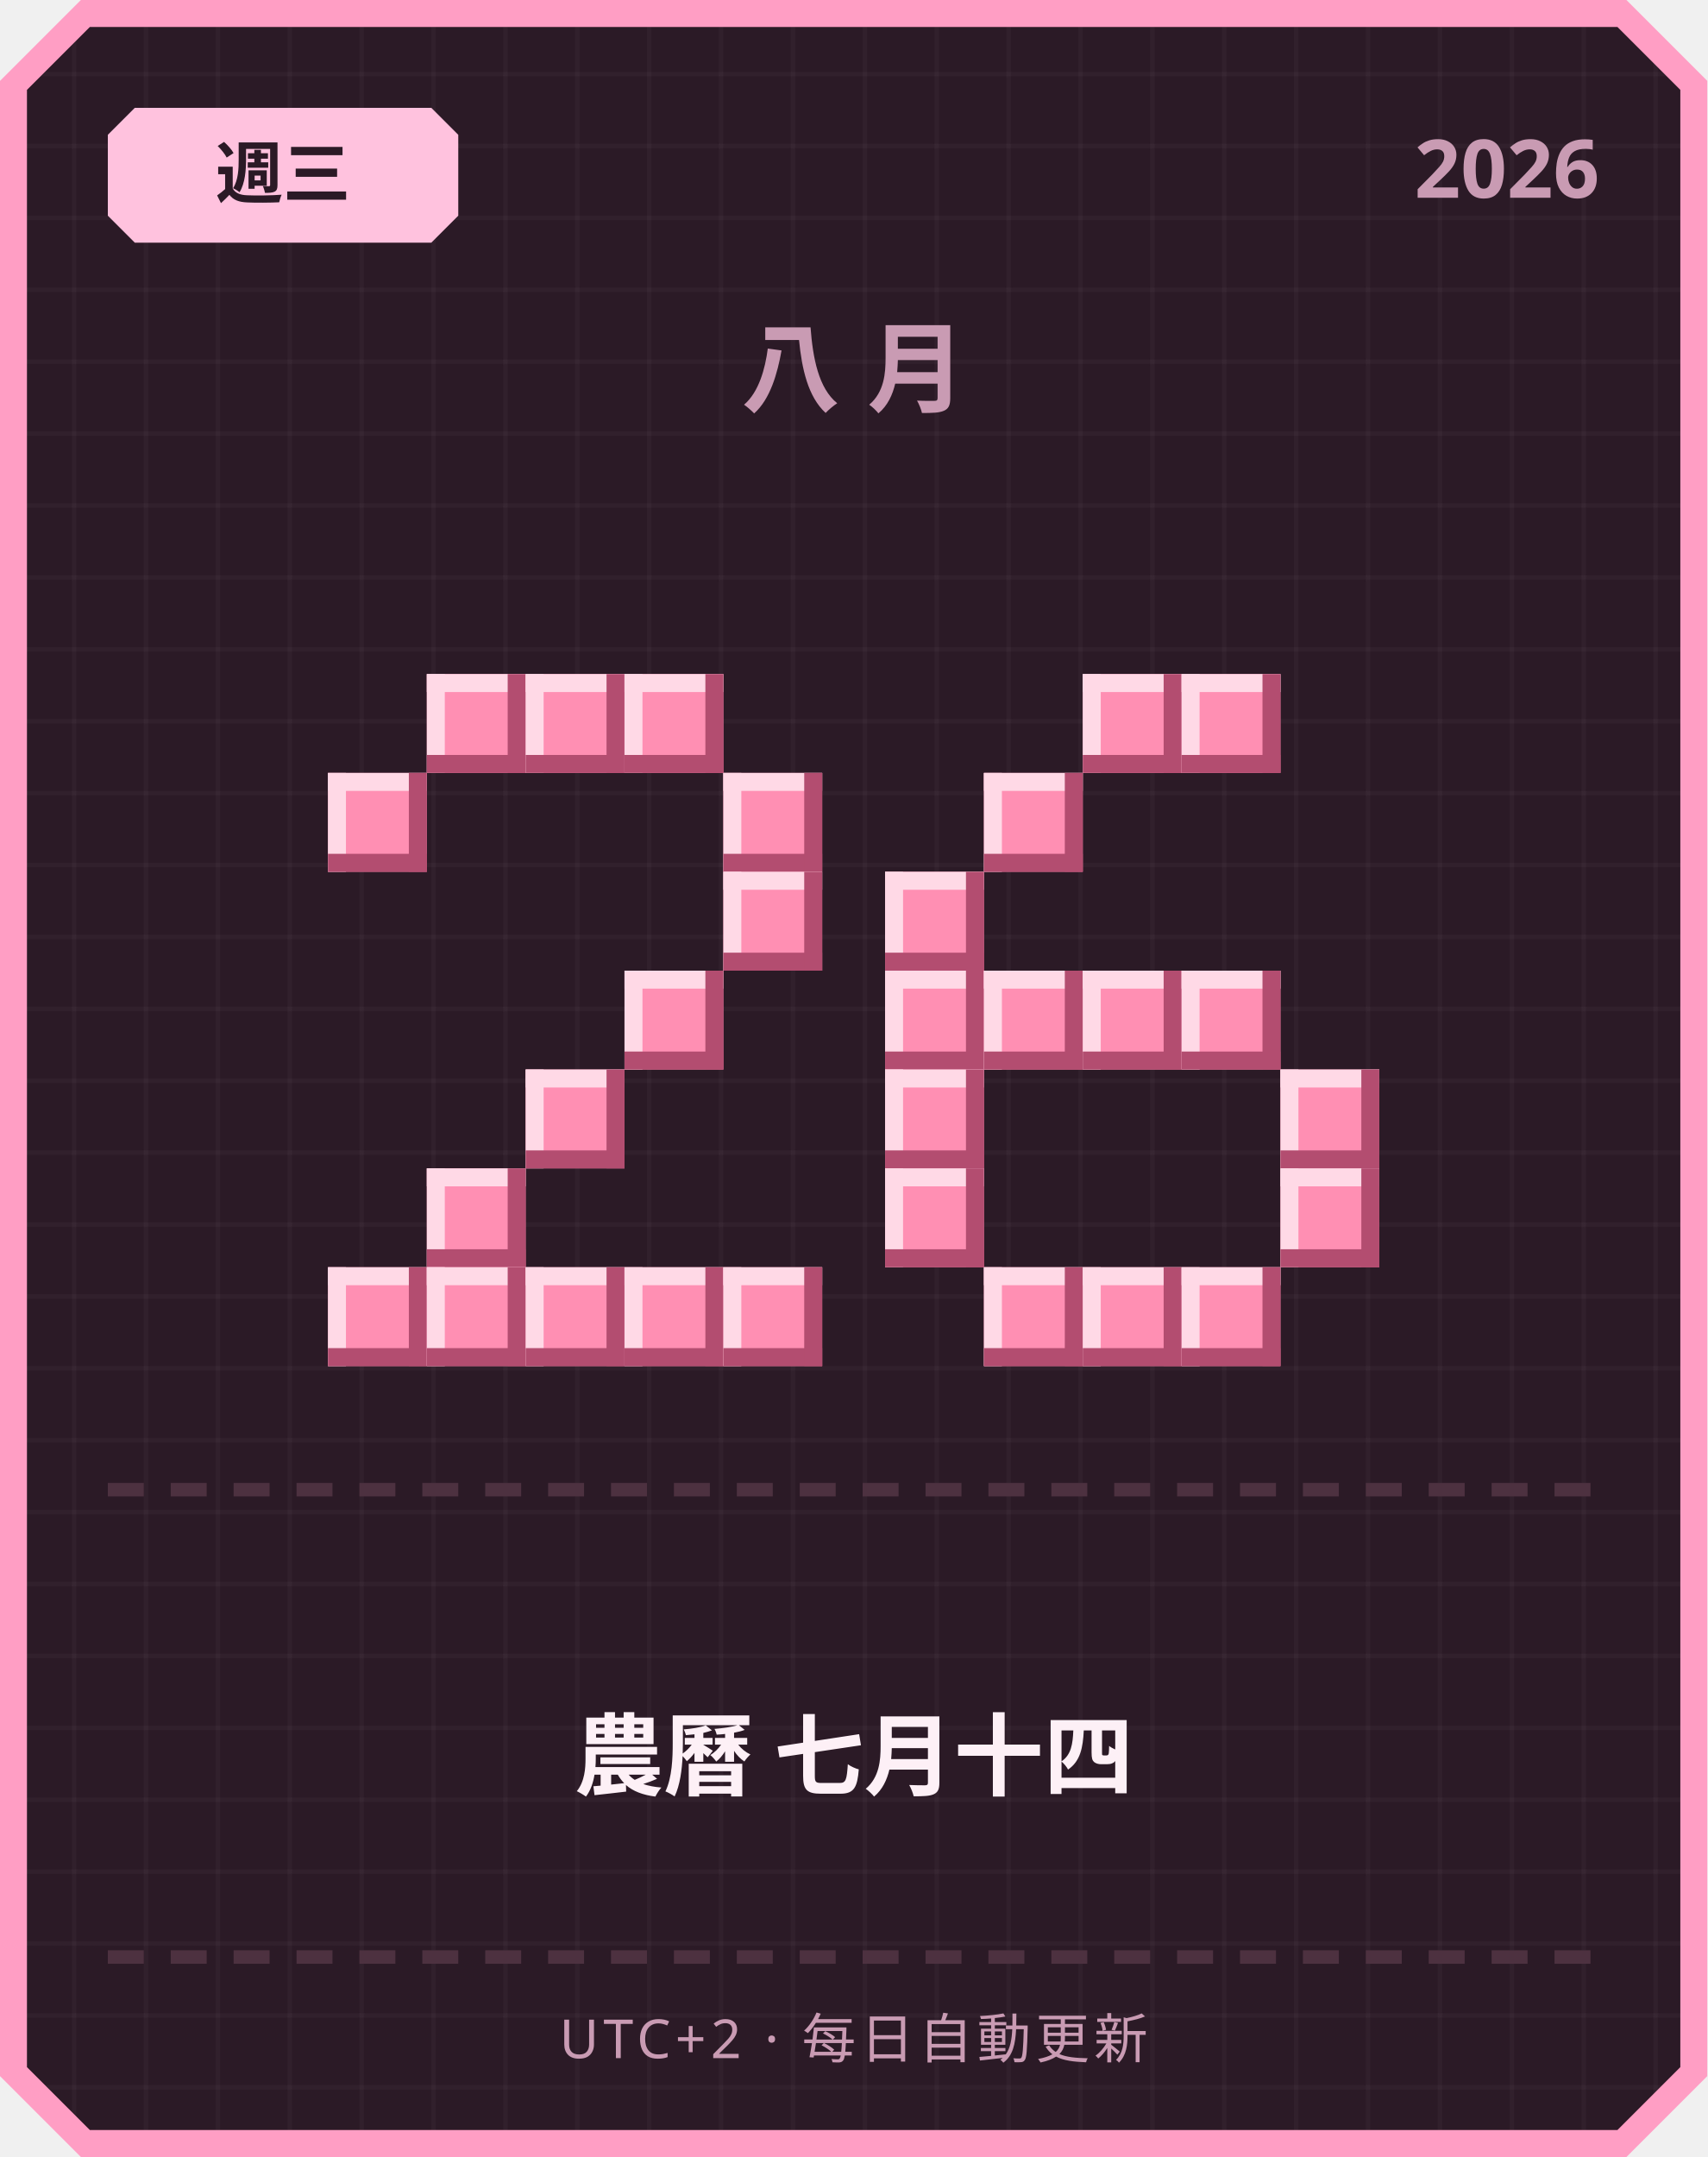
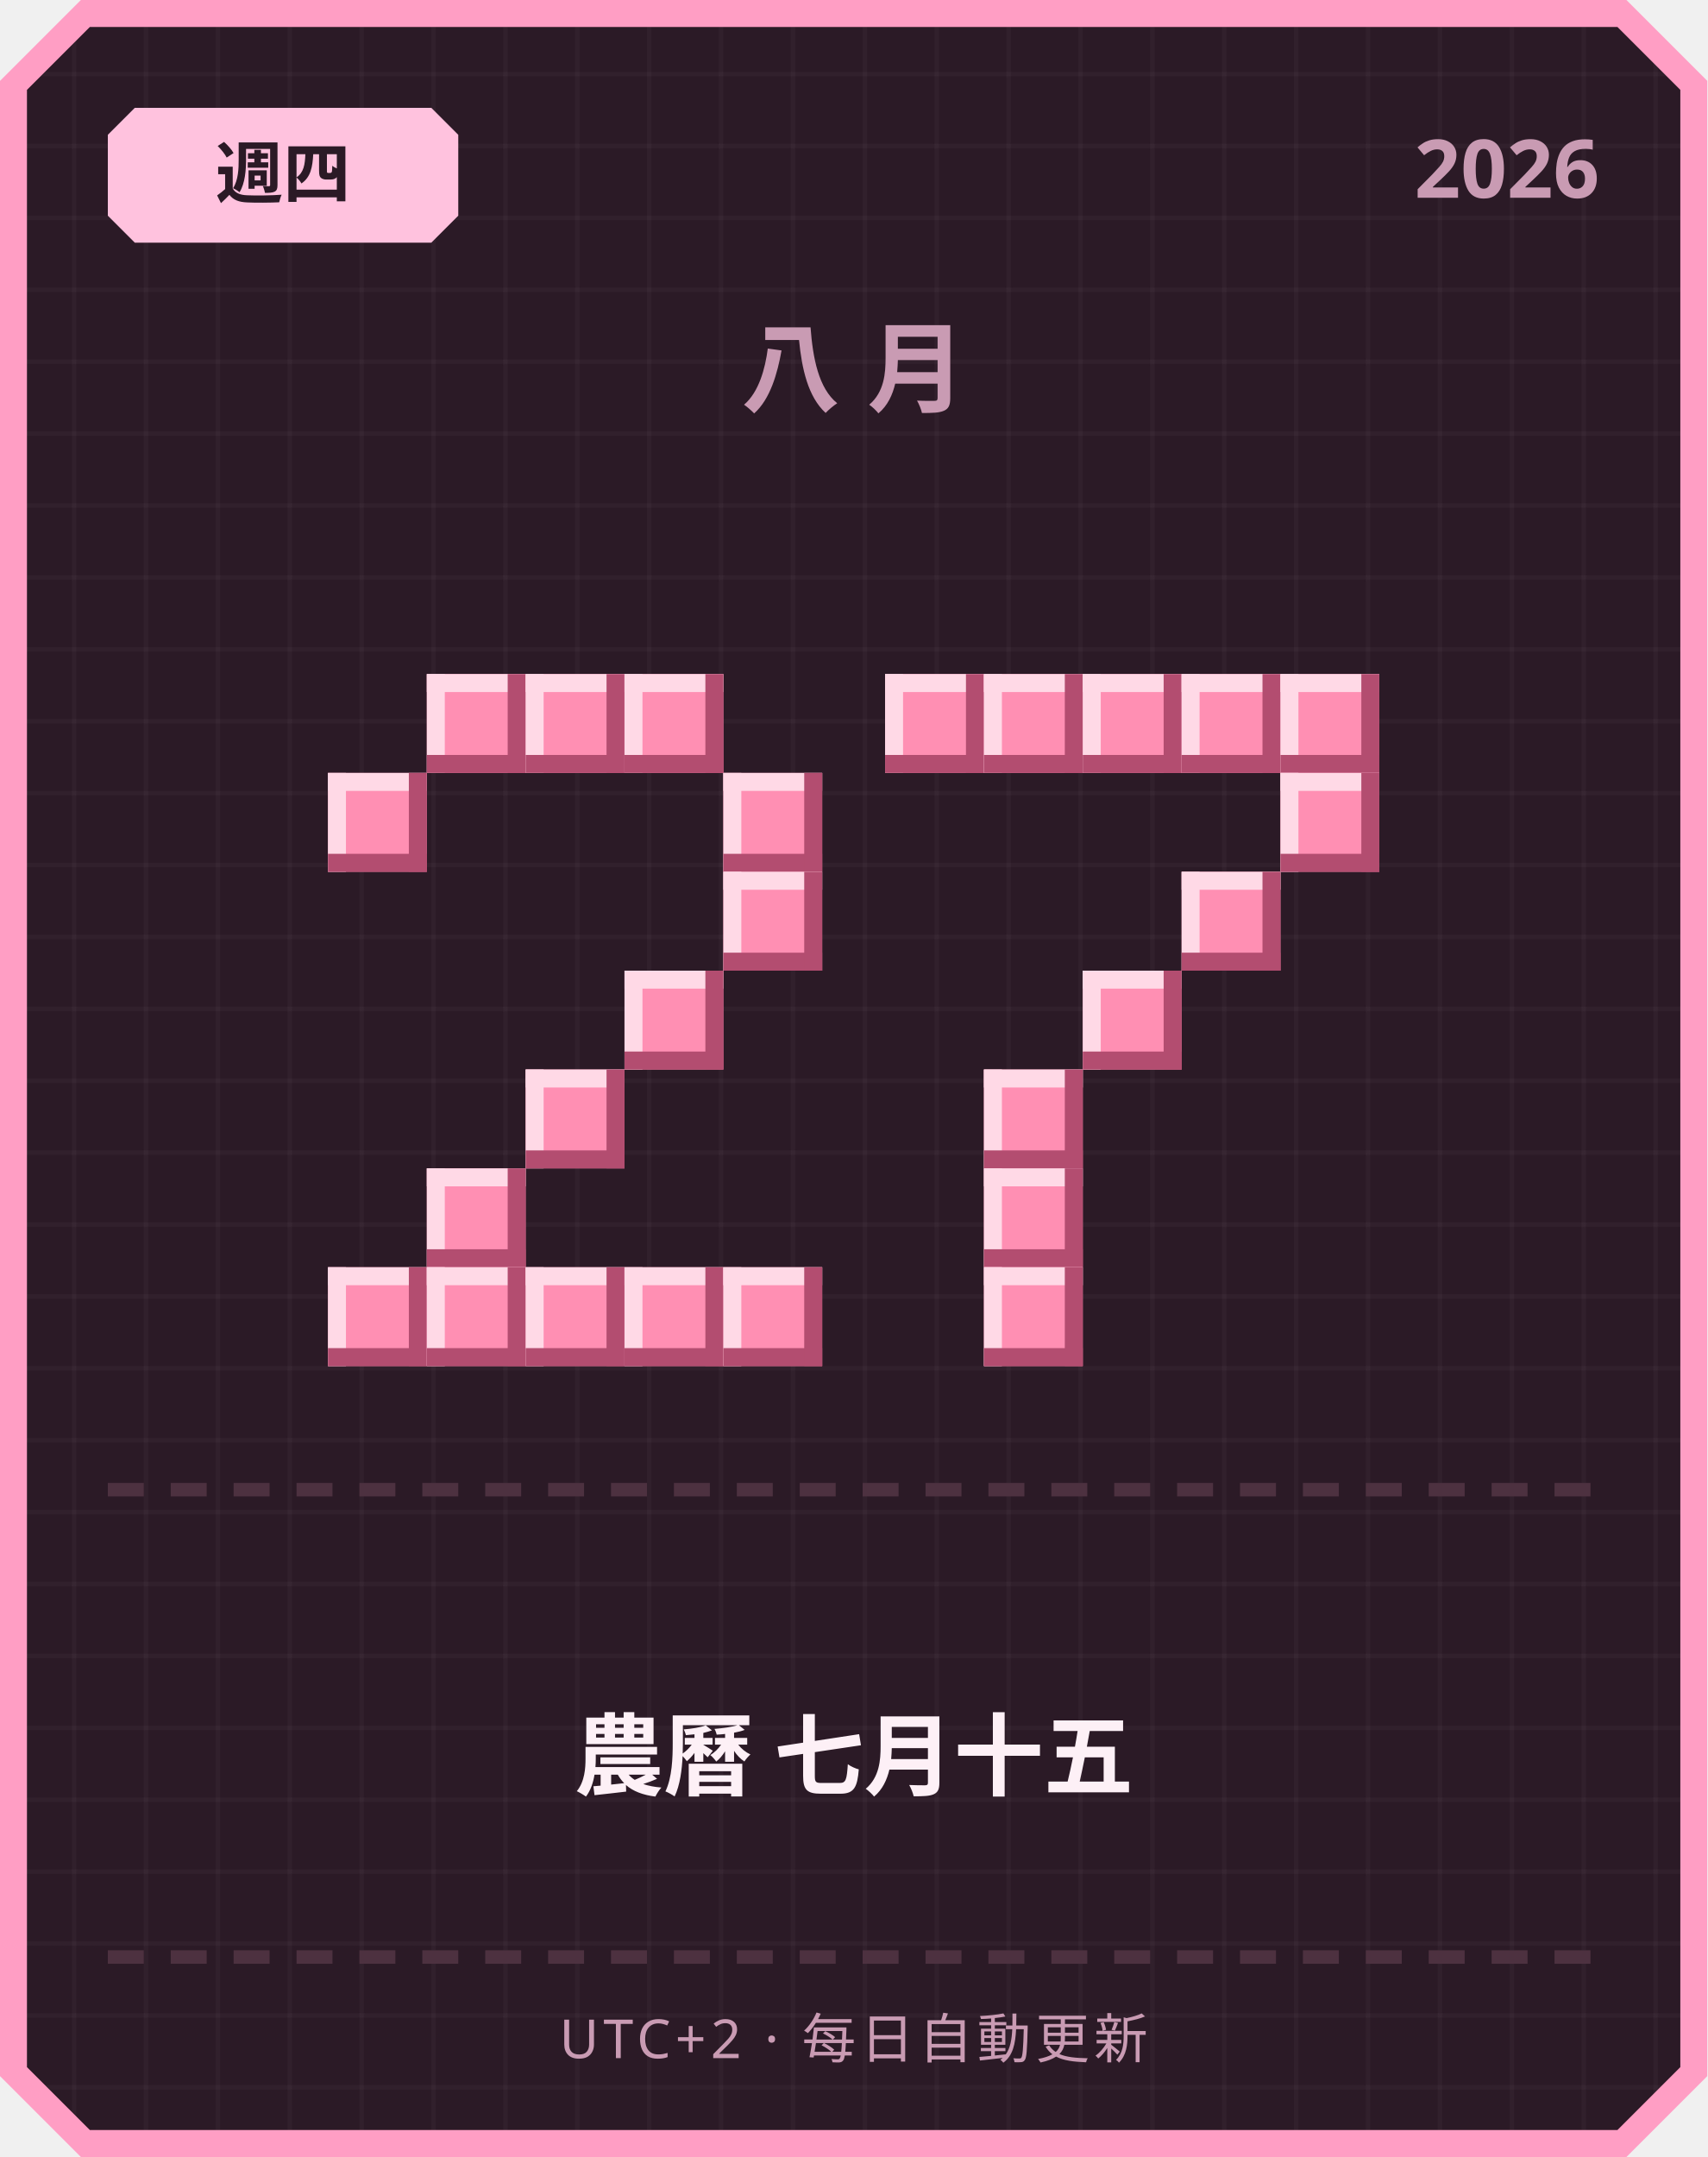
<svg xmlns="http://www.w3.org/2000/svg" width="380" height="480" viewBox="0 0 380 480">
  <defs>
    <pattern id="grid" width="16" height="16" patternUnits="userSpaceOnUse">
      <rect width="16" height="16" fill="#2b1a26" />
      <rect width="1" height="16" fill="#ffffff" opacity="0.03" />
      <rect width="16" height="1" fill="#ffffff" opacity="0.03" />
    </pattern>
  </defs>
  <path d="M 18,0 L 362,0 L 380,18 L 380,462 L 362,480 L 18,480 L 0,462 L 0,18 Z" fill="#ff9ec4" />
  <path d="M 20,6 L 360,6 L 374,20 L 374,460 L 360,474 L 20,474 L 6,460 L 6,20 Z" fill="url(#grid)" />
  <path d="M 30,24 L 96,24 L 102,30 L 102,48 L 96,54 L 30,54 L 24,48 L 24,30 Z" fill="#ffc2de" />
-   <text x="63" y="44" text-anchor="middle" font-family="'Segoe UI', sans-serif" font-size="15" font-weight="700" fill="#2b1a26">週三</text>
+   <text x="63" y="44" text-anchor="middle" font-family="'Segoe UI', sans-serif" font-size="15" font-weight="700" fill="#2b1a26">週四</text>
  <text x="356" y="44" text-anchor="end" font-family="'Segoe UI', sans-serif" font-size="18" font-weight="700" fill="#c99bb3">2026</text>
  <text x="190" y="90" text-anchor="middle" font-family="'Segoe UI', sans-serif" font-size="22" font-weight="700" letter-spacing="6" fill="#c99bb3">八月</text>
  <rect x="95" y="150" width="22" height="22" fill="#ff8fb3" />
  <rect x="95" y="150" width="22" height="4" fill="#ffd9e6" />
  <rect x="95" y="150" width="4" height="22" fill="#ffd9e6" />
  <rect x="95" y="168" width="22" height="4" fill="#b34d70" />
  <rect x="113" y="150" width="4" height="22" fill="#b34d70" />
  <rect x="117" y="150" width="22" height="22" fill="#ff8fb3" />
  <rect x="117" y="150" width="22" height="4" fill="#ffd9e6" />
  <rect x="117" y="150" width="4" height="22" fill="#ffd9e6" />
  <rect x="117" y="168" width="22" height="4" fill="#b34d70" />
  <rect x="135" y="150" width="4" height="22" fill="#b34d70" />
  <rect x="139" y="150" width="22" height="22" fill="#ff8fb3" />
  <rect x="139" y="150" width="22" height="4" fill="#ffd9e6" />
  <rect x="139" y="150" width="4" height="22" fill="#ffd9e6" />
  <rect x="139" y="168" width="22" height="4" fill="#b34d70" />
  <rect x="157" y="150" width="4" height="22" fill="#b34d70" />
  <rect x="73" y="172" width="22" height="22" fill="#ff8fb3" />
  <rect x="73" y="172" width="22" height="4" fill="#ffd9e6" />
  <rect x="73" y="172" width="4" height="22" fill="#ffd9e6" />
  <rect x="73" y="190" width="22" height="4" fill="#b34d70" />
  <rect x="91" y="172" width="4" height="22" fill="#b34d70" />
  <rect x="161" y="172" width="22" height="22" fill="#ff8fb3" />
  <rect x="161" y="172" width="22" height="4" fill="#ffd9e6" />
  <rect x="161" y="172" width="4" height="22" fill="#ffd9e6" />
  <rect x="161" y="190" width="22" height="4" fill="#b34d70" />
  <rect x="179" y="172" width="4" height="22" fill="#b34d70" />
  <rect x="161" y="194" width="22" height="22" fill="#ff8fb3" />
  <rect x="161" y="194" width="22" height="4" fill="#ffd9e6" />
  <rect x="161" y="194" width="4" height="22" fill="#ffd9e6" />
  <rect x="161" y="212" width="22" height="4" fill="#b34d70" />
  <rect x="179" y="194" width="4" height="22" fill="#b34d70" />
  <rect x="139" y="216" width="22" height="22" fill="#ff8fb3" />
  <rect x="139" y="216" width="22" height="4" fill="#ffd9e6" />
  <rect x="139" y="216" width="4" height="22" fill="#ffd9e6" />
  <rect x="139" y="234" width="22" height="4" fill="#b34d70" />
  <rect x="157" y="216" width="4" height="22" fill="#b34d70" />
  <rect x="117" y="238" width="22" height="22" fill="#ff8fb3" />
  <rect x="117" y="238" width="22" height="4" fill="#ffd9e6" />
  <rect x="117" y="238" width="4" height="22" fill="#ffd9e6" />
  <rect x="117" y="256" width="22" height="4" fill="#b34d70" />
  <rect x="135" y="238" width="4" height="22" fill="#b34d70" />
  <rect x="95" y="260" width="22" height="22" fill="#ff8fb3" />
  <rect x="95" y="260" width="22" height="4" fill="#ffd9e6" />
  <rect x="95" y="260" width="4" height="22" fill="#ffd9e6" />
  <rect x="95" y="278" width="22" height="4" fill="#b34d70" />
  <rect x="113" y="260" width="4" height="22" fill="#b34d70" />
  <rect x="73" y="282" width="22" height="22" fill="#ff8fb3" />
  <rect x="73" y="282" width="22" height="4" fill="#ffd9e6" />
  <rect x="73" y="282" width="4" height="22" fill="#ffd9e6" />
  <rect x="73" y="300" width="22" height="4" fill="#b34d70" />
  <rect x="91" y="282" width="4" height="22" fill="#b34d70" />
  <rect x="95" y="282" width="22" height="22" fill="#ff8fb3" />
  <rect x="95" y="282" width="22" height="4" fill="#ffd9e6" />
  <rect x="95" y="282" width="4" height="22" fill="#ffd9e6" />
  <rect x="95" y="300" width="22" height="4" fill="#b34d70" />
  <rect x="113" y="282" width="4" height="22" fill="#b34d70" />
  <rect x="117" y="282" width="22" height="22" fill="#ff8fb3" />
  <rect x="117" y="282" width="22" height="4" fill="#ffd9e6" />
  <rect x="117" y="282" width="4" height="22" fill="#ffd9e6" />
  <rect x="117" y="300" width="22" height="4" fill="#b34d70" />
  <rect x="135" y="282" width="4" height="22" fill="#b34d70" />
  <rect x="139" y="282" width="22" height="22" fill="#ff8fb3" />
  <rect x="139" y="282" width="22" height="4" fill="#ffd9e6" />
  <rect x="139" y="282" width="4" height="22" fill="#ffd9e6" />
  <rect x="139" y="300" width="22" height="4" fill="#b34d70" />
  <rect x="157" y="282" width="4" height="22" fill="#b34d70" />
  <rect x="161" y="282" width="22" height="22" fill="#ff8fb3" />
  <rect x="161" y="282" width="22" height="4" fill="#ffd9e6" />
  <rect x="161" y="282" width="4" height="22" fill="#ffd9e6" />
  <rect x="161" y="300" width="22" height="4" fill="#b34d70" />
  <rect x="179" y="282" width="4" height="22" fill="#b34d70" />
+   <rect x="197" y="150" width="22" height="22" fill="#ff8fb3" />
+   <rect x="197" y="150" width="22" height="4" fill="#ffd9e6" />
+   <rect x="197" y="150" width="4" height="22" fill="#ffd9e6" />
+   <rect x="197" y="168" width="22" height="4" fill="#b34d70" />
+   <rect x="215" y="150" width="4" height="22" fill="#b34d70" />
+   <rect x="219" y="150" width="22" height="22" fill="#ff8fb3" />
+   <rect x="219" y="150" width="22" height="4" fill="#ffd9e6" />
+   <rect x="219" y="150" width="4" height="22" fill="#ffd9e6" />
+   <rect x="219" y="168" width="22" height="4" fill="#b34d70" />
+   <rect x="237" y="150" width="4" height="22" fill="#b34d70" />
  <rect x="241" y="150" width="22" height="22" fill="#ff8fb3" />
  <rect x="241" y="150" width="22" height="4" fill="#ffd9e6" />
  <rect x="241" y="150" width="4" height="22" fill="#ffd9e6" />
  <rect x="241" y="168" width="22" height="4" fill="#b34d70" />
  <rect x="259" y="150" width="4" height="22" fill="#b34d70" />
  <rect x="263" y="150" width="22" height="22" fill="#ff8fb3" />
  <rect x="263" y="150" width="22" height="4" fill="#ffd9e6" />
  <rect x="263" y="150" width="4" height="22" fill="#ffd9e6" />
  <rect x="263" y="168" width="22" height="4" fill="#b34d70" />
  <rect x="281" y="150" width="4" height="22" fill="#b34d70" />
-   <rect x="219" y="172" width="22" height="22" fill="#ff8fb3" />
-   <rect x="219" y="172" width="22" height="4" fill="#ffd9e6" />
-   <rect x="219" y="172" width="4" height="22" fill="#ffd9e6" />
-   <rect x="219" y="190" width="22" height="4" fill="#b34d70" />
-   <rect x="237" y="172" width="4" height="22" fill="#b34d70" />
-   <rect x="197" y="194" width="22" height="22" fill="#ff8fb3" />
-   <rect x="197" y="194" width="22" height="4" fill="#ffd9e6" />
-   <rect x="197" y="194" width="4" height="22" fill="#ffd9e6" />
-   <rect x="197" y="212" width="22" height="4" fill="#b34d70" />
-   <rect x="215" y="194" width="4" height="22" fill="#b34d70" />
-   <rect x="197" y="216" width="22" height="22" fill="#ff8fb3" />
-   <rect x="197" y="216" width="22" height="4" fill="#ffd9e6" />
-   <rect x="197" y="216" width="4" height="22" fill="#ffd9e6" />
-   <rect x="197" y="234" width="22" height="4" fill="#b34d70" />
-   <rect x="215" y="216" width="4" height="22" fill="#b34d70" />
-   <rect x="219" y="216" width="22" height="22" fill="#ff8fb3" />
-   <rect x="219" y="216" width="22" height="4" fill="#ffd9e6" />
-   <rect x="219" y="216" width="4" height="22" fill="#ffd9e6" />
-   <rect x="219" y="234" width="22" height="4" fill="#b34d70" />
-   <rect x="237" y="216" width="4" height="22" fill="#b34d70" />
+   <rect x="285" y="150" width="22" height="22" fill="#ff8fb3" />
+   <rect x="285" y="150" width="22" height="4" fill="#ffd9e6" />
+   <rect x="285" y="150" width="4" height="22" fill="#ffd9e6" />
+   <rect x="285" y="168" width="22" height="4" fill="#b34d70" />
+   <rect x="303" y="150" width="4" height="22" fill="#b34d70" />
+   <rect x="285" y="172" width="22" height="22" fill="#ff8fb3" />
+   <rect x="285" y="172" width="22" height="4" fill="#ffd9e6" />
+   <rect x="285" y="172" width="4" height="22" fill="#ffd9e6" />
+   <rect x="285" y="190" width="22" height="4" fill="#b34d70" />
+   <rect x="303" y="172" width="4" height="22" fill="#b34d70" />
+   <rect x="263" y="194" width="22" height="22" fill="#ff8fb3" />
+   <rect x="263" y="194" width="22" height="4" fill="#ffd9e6" />
+   <rect x="263" y="194" width="4" height="22" fill="#ffd9e6" />
+   <rect x="263" y="212" width="22" height="4" fill="#b34d70" />
+   <rect x="281" y="194" width="4" height="22" fill="#b34d70" />
  <rect x="241" y="216" width="22" height="22" fill="#ff8fb3" />
  <rect x="241" y="216" width="22" height="4" fill="#ffd9e6" />
  <rect x="241" y="216" width="4" height="22" fill="#ffd9e6" />
  <rect x="241" y="234" width="22" height="4" fill="#b34d70" />
  <rect x="259" y="216" width="4" height="22" fill="#b34d70" />
-   <rect x="263" y="216" width="22" height="22" fill="#ff8fb3" />
-   <rect x="263" y="216" width="22" height="4" fill="#ffd9e6" />
-   <rect x="263" y="216" width="4" height="22" fill="#ffd9e6" />
-   <rect x="263" y="234" width="22" height="4" fill="#b34d70" />
-   <rect x="281" y="216" width="4" height="22" fill="#b34d70" />
-   <rect x="197" y="238" width="22" height="22" fill="#ff8fb3" />
-   <rect x="197" y="238" width="22" height="4" fill="#ffd9e6" />
-   <rect x="197" y="238" width="4" height="22" fill="#ffd9e6" />
-   <rect x="197" y="256" width="22" height="4" fill="#b34d70" />
-   <rect x="215" y="238" width="4" height="22" fill="#b34d70" />
-   <rect x="285" y="238" width="22" height="22" fill="#ff8fb3" />
-   <rect x="285" y="238" width="22" height="4" fill="#ffd9e6" />
-   <rect x="285" y="238" width="4" height="22" fill="#ffd9e6" />
-   <rect x="285" y="256" width="22" height="4" fill="#b34d70" />
-   <rect x="303" y="238" width="4" height="22" fill="#b34d70" />
-   <rect x="197" y="260" width="22" height="22" fill="#ff8fb3" />
-   <rect x="197" y="260" width="22" height="4" fill="#ffd9e6" />
-   <rect x="197" y="260" width="4" height="22" fill="#ffd9e6" />
-   <rect x="197" y="278" width="22" height="4" fill="#b34d70" />
-   <rect x="215" y="260" width="4" height="22" fill="#b34d70" />
-   <rect x="285" y="260" width="22" height="22" fill="#ff8fb3" />
-   <rect x="285" y="260" width="22" height="4" fill="#ffd9e6" />
-   <rect x="285" y="260" width="4" height="22" fill="#ffd9e6" />
-   <rect x="285" y="278" width="22" height="4" fill="#b34d70" />
-   <rect x="303" y="260" width="4" height="22" fill="#b34d70" />
+   <rect x="219" y="238" width="22" height="22" fill="#ff8fb3" />
+   <rect x="219" y="238" width="22" height="4" fill="#ffd9e6" />
+   <rect x="219" y="238" width="4" height="22" fill="#ffd9e6" />
+   <rect x="219" y="256" width="22" height="4" fill="#b34d70" />
+   <rect x="237" y="238" width="4" height="22" fill="#b34d70" />
+   <rect x="219" y="260" width="22" height="22" fill="#ff8fb3" />
+   <rect x="219" y="260" width="22" height="4" fill="#ffd9e6" />
+   <rect x="219" y="260" width="4" height="22" fill="#ffd9e6" />
+   <rect x="219" y="278" width="22" height="4" fill="#b34d70" />
+   <rect x="237" y="260" width="4" height="22" fill="#b34d70" />
  <rect x="219" y="282" width="22" height="22" fill="#ff8fb3" />
  <rect x="219" y="282" width="22" height="4" fill="#ffd9e6" />
  <rect x="219" y="282" width="4" height="22" fill="#ffd9e6" />
  <rect x="219" y="300" width="22" height="4" fill="#b34d70" />
  <rect x="237" y="282" width="4" height="22" fill="#b34d70" />
-   <rect x="241" y="282" width="22" height="22" fill="#ff8fb3" />
-   <rect x="241" y="282" width="22" height="4" fill="#ffd9e6" />
-   <rect x="241" y="282" width="4" height="22" fill="#ffd9e6" />
-   <rect x="241" y="300" width="22" height="4" fill="#b34d70" />
-   <rect x="259" y="282" width="4" height="22" fill="#b34d70" />
-   <rect x="263" y="282" width="22" height="22" fill="#ff8fb3" />
-   <rect x="263" y="282" width="22" height="4" fill="#ffd9e6" />
-   <rect x="263" y="282" width="4" height="22" fill="#ffd9e6" />
-   <rect x="263" y="300" width="22" height="4" fill="#b34d70" />
-   <rect x="281" y="282" width="4" height="22" fill="#b34d70" />
  <rect x="24" y="330" width="8" height="3" fill="#4d3140" />
  <rect x="38" y="330" width="8" height="3" fill="#4d3140" />
  <rect x="52" y="330" width="8" height="3" fill="#4d3140" />
  <rect x="66" y="330" width="8" height="3" fill="#4d3140" />
  <rect x="80" y="330" width="8" height="3" fill="#4d3140" />
  <rect x="94" y="330" width="8" height="3" fill="#4d3140" />
  <rect x="108" y="330" width="8" height="3" fill="#4d3140" />
  <rect x="122" y="330" width="8" height="3" fill="#4d3140" />
  <rect x="136" y="330" width="8" height="3" fill="#4d3140" />
  <rect x="150" y="330" width="8" height="3" fill="#4d3140" />
  <rect x="164" y="330" width="8" height="3" fill="#4d3140" />
  <rect x="178" y="330" width="8" height="3" fill="#4d3140" />
  <rect x="192" y="330" width="8" height="3" fill="#4d3140" />
  <rect x="206" y="330" width="8" height="3" fill="#4d3140" />
  <rect x="220" y="330" width="8" height="3" fill="#4d3140" />
  <rect x="234" y="330" width="8" height="3" fill="#4d3140" />
  <rect x="248" y="330" width="8" height="3" fill="#4d3140" />
  <rect x="262" y="330" width="8" height="3" fill="#4d3140" />
  <rect x="276" y="330" width="8" height="3" fill="#4d3140" />
  <rect x="290" y="330" width="8" height="3" fill="#4d3140" />
  <rect x="304" y="330" width="8" height="3" fill="#4d3140" />
  <rect x="318" y="330" width="8" height="3" fill="#4d3140" />
  <rect x="332" y="330" width="8" height="3" fill="#4d3140" />
  <rect x="346" y="330" width="8" height="3" fill="#4d3140" />
-   <text x="190" y="398" text-anchor="middle" font-family="'Segoe UI', 'Microsoft JhengHei', sans-serif" font-size="20" font-weight="700" fill="#fdf0f6">農曆 七月十四</text>
+   <text x="190" y="398" text-anchor="middle" font-family="'Segoe UI', 'Microsoft JhengHei', sans-serif" font-size="20" font-weight="700" fill="#fdf0f6">農曆 七月十五</text>
  <rect x="24" y="434" width="8" height="3" fill="#4d3140" />
  <rect x="38" y="434" width="8" height="3" fill="#4d3140" />
  <rect x="52" y="434" width="8" height="3" fill="#4d3140" />
  <rect x="66" y="434" width="8" height="3" fill="#4d3140" />
  <rect x="80" y="434" width="8" height="3" fill="#4d3140" />
  <rect x="94" y="434" width="8" height="3" fill="#4d3140" />
  <rect x="108" y="434" width="8" height="3" fill="#4d3140" />
  <rect x="122" y="434" width="8" height="3" fill="#4d3140" />
  <rect x="136" y="434" width="8" height="3" fill="#4d3140" />
  <rect x="150" y="434" width="8" height="3" fill="#4d3140" />
  <rect x="164" y="434" width="8" height="3" fill="#4d3140" />
  <rect x="178" y="434" width="8" height="3" fill="#4d3140" />
  <rect x="192" y="434" width="8" height="3" fill="#4d3140" />
  <rect x="206" y="434" width="8" height="3" fill="#4d3140" />
  <rect x="220" y="434" width="8" height="3" fill="#4d3140" />
  <rect x="234" y="434" width="8" height="3" fill="#4d3140" />
  <rect x="248" y="434" width="8" height="3" fill="#4d3140" />
  <rect x="262" y="434" width="8" height="3" fill="#4d3140" />
  <rect x="276" y="434" width="8" height="3" fill="#4d3140" />
  <rect x="290" y="434" width="8" height="3" fill="#4d3140" />
  <rect x="304" y="434" width="8" height="3" fill="#4d3140" />
  <rect x="318" y="434" width="8" height="3" fill="#4d3140" />
  <rect x="332" y="434" width="8" height="3" fill="#4d3140" />
  <rect x="346" y="434" width="8" height="3" fill="#4d3140" />
  <text x="190" y="458" text-anchor="middle" font-family="'Segoe UI', sans-serif" font-size="12" letter-spacing="1" fill="#c99bb3">UTC+2 · 每日自動更新</text>
</svg>
